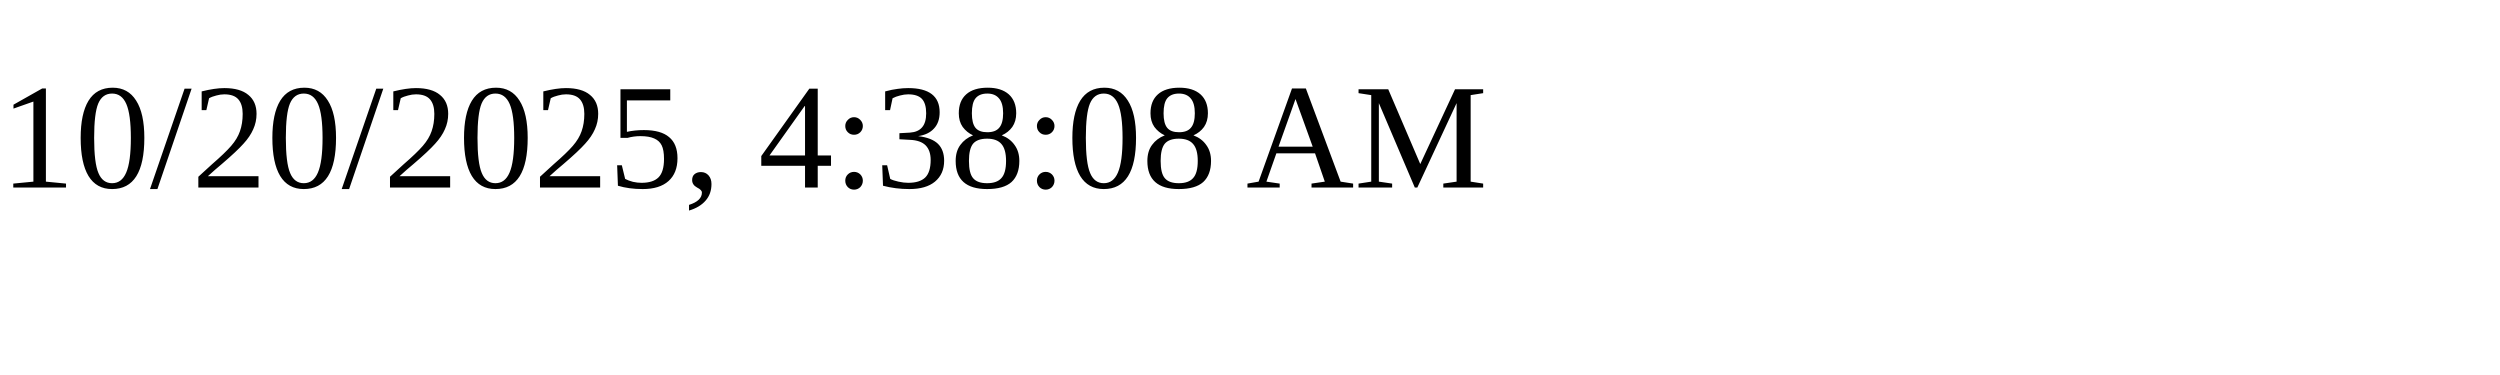
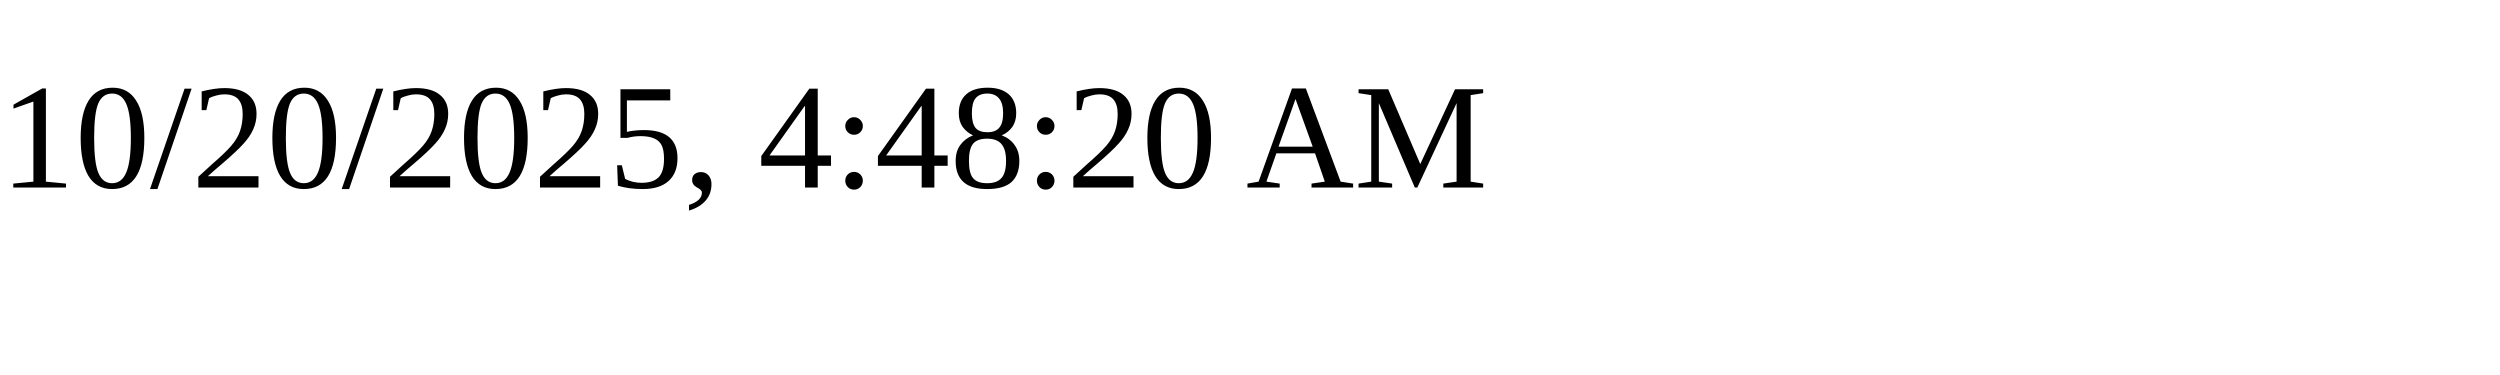
<svg xmlns="http://www.w3.org/2000/svg" height="30" width="200">
-   <text x="0" y="15">10/20/2025, 4:38:08 AM</text>
+   <text x="0" y="15">10/20/2025, 4:48:20 AM</text>
</svg>
